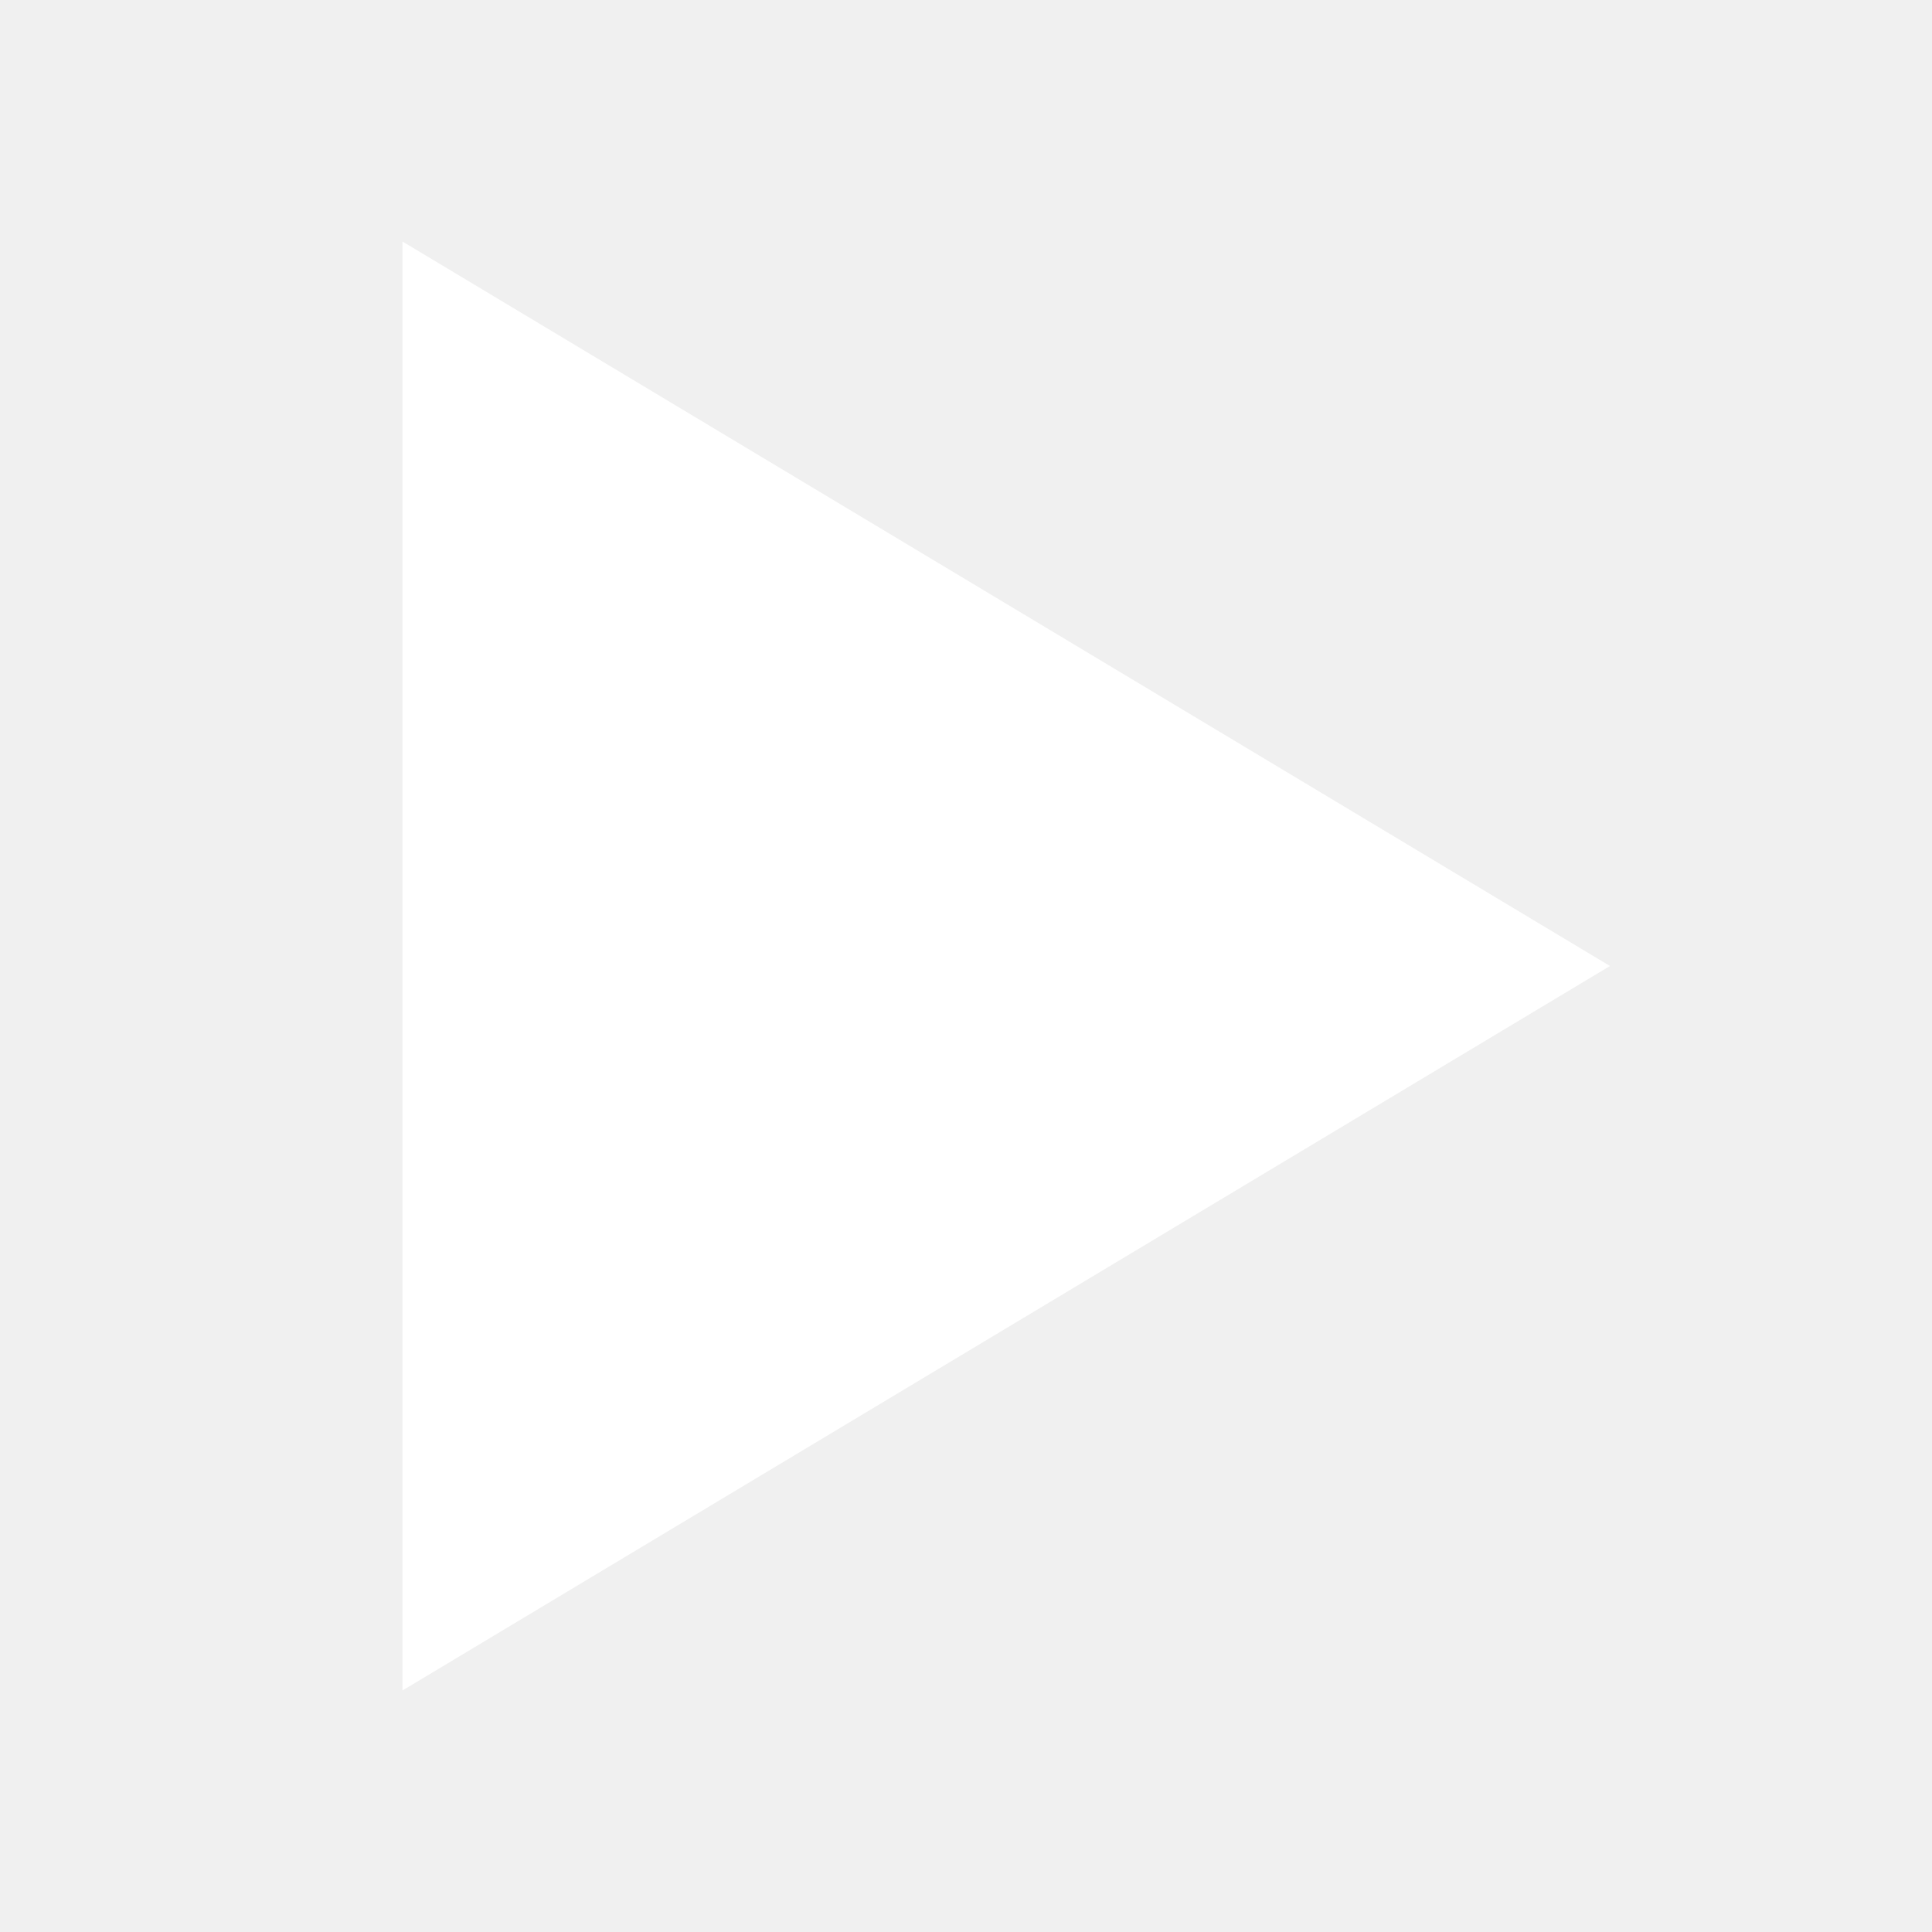
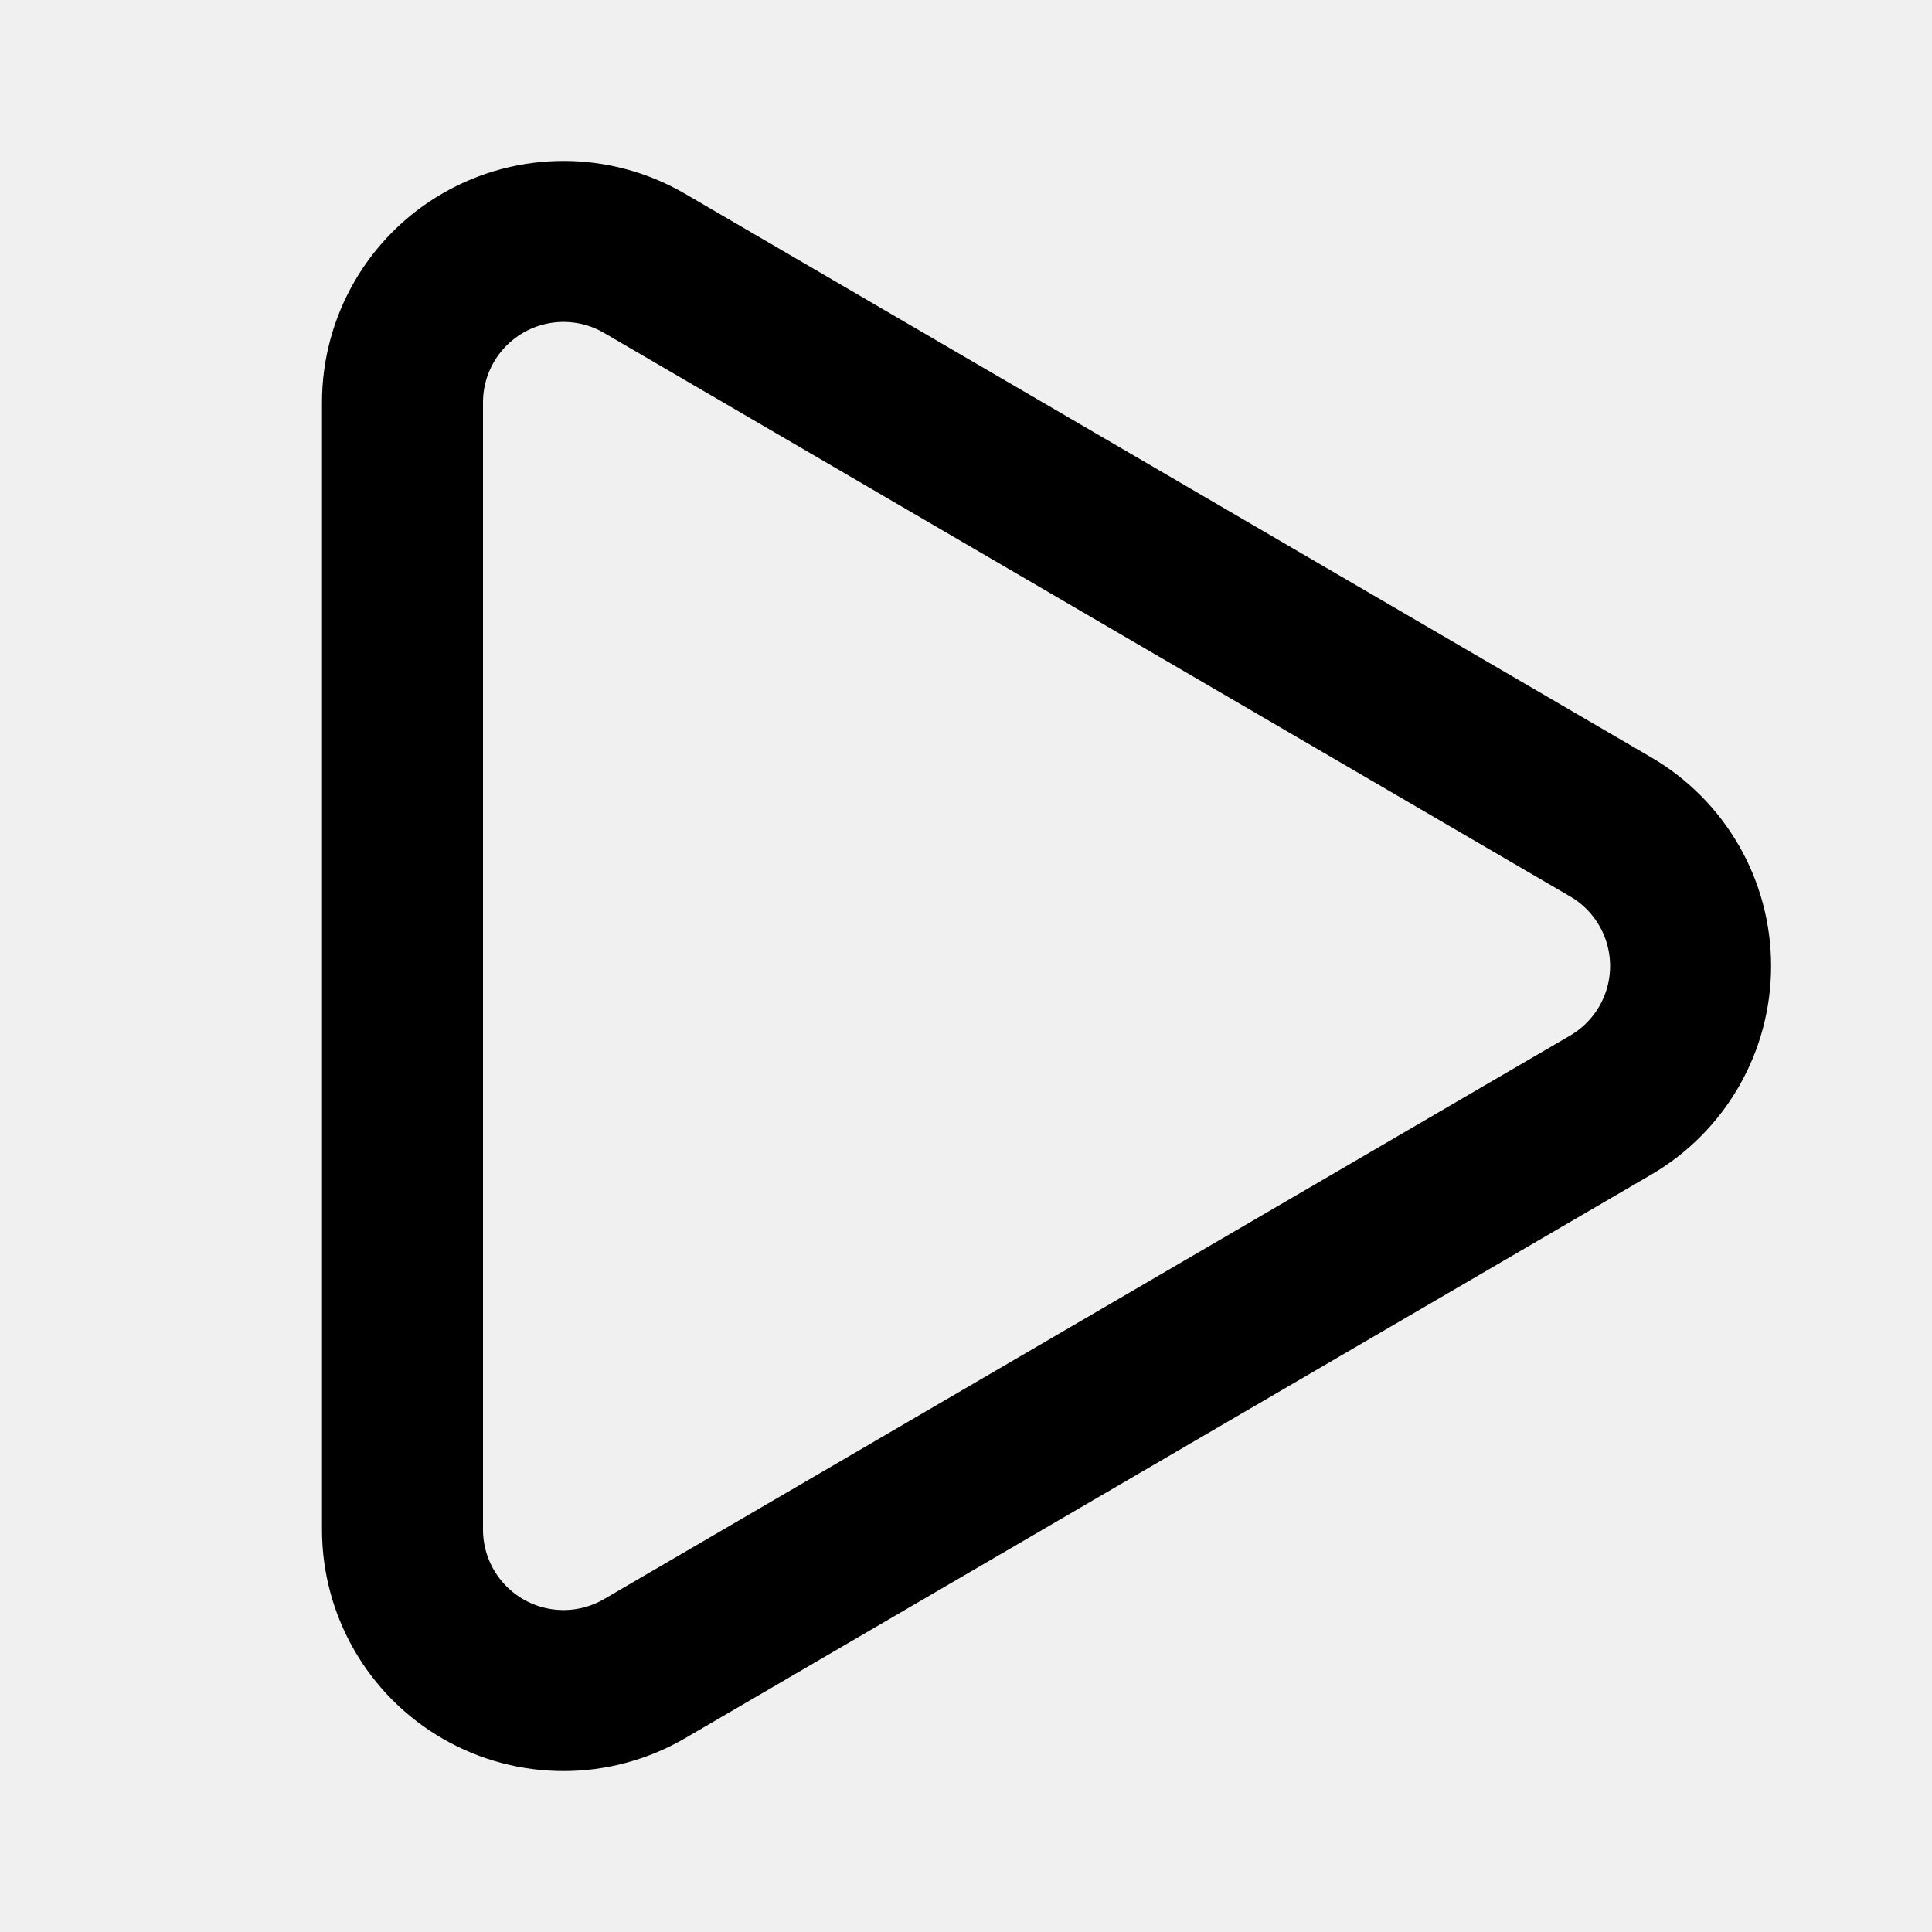
- <svg xmlns="http://www.w3.org/2000/svg" width="16" height="16" viewBox="0 0 24 24" fill="white">
-   <polygon points="5,3 20,12 5,21" />
+ <svg xmlns="http://www.w3.org/2000/svg" class="lucide lucide-play" width="24" height="24" viewBox="0 0 24 24" fill="none" stroke="currentColor" stroke-width="2" stroke-linecap="round" stroke-linejoin="round">
+   <path d="M5 5a2 2 0 0 1 3.008-1.728l11.997 6.998a2 2 0 0 1 .003 3.458l-12 7A2 2 0 0 1 5 19z" />
</svg>
